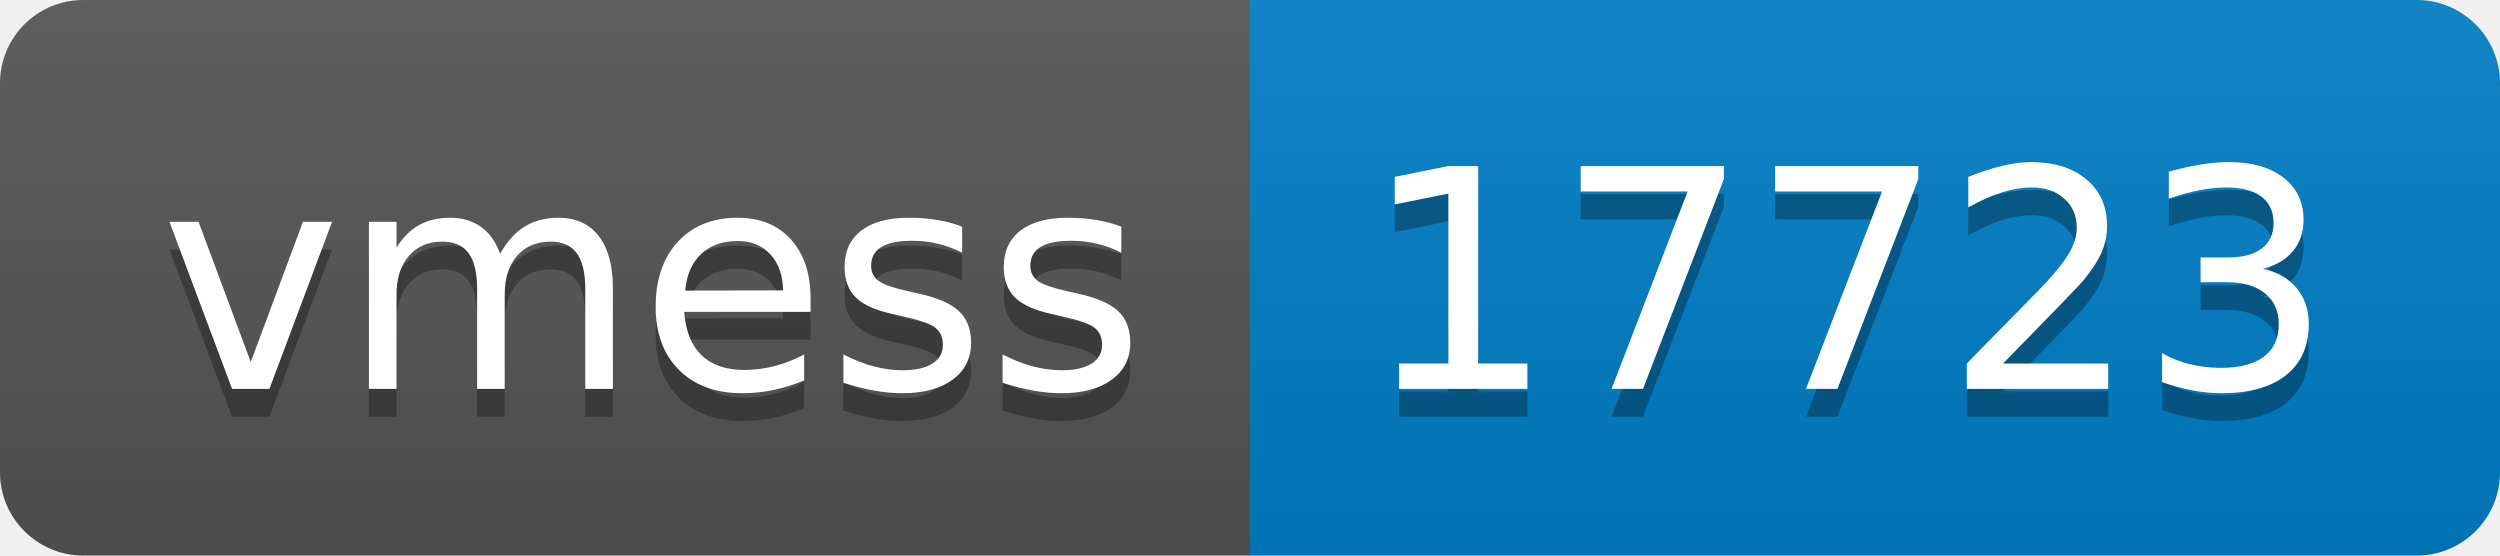
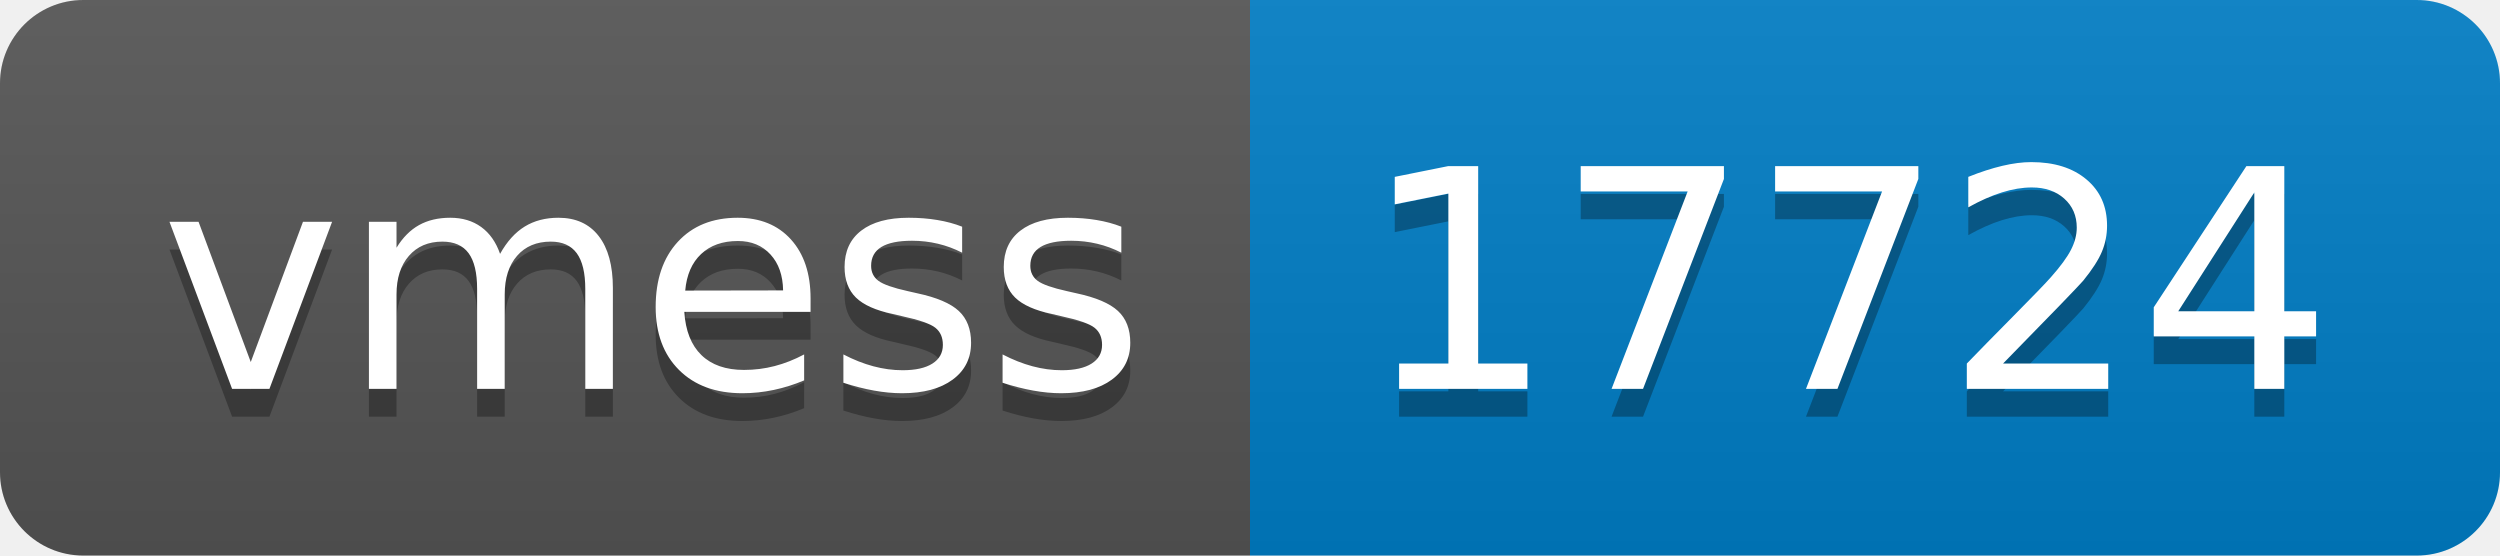
- <svg xmlns="http://www.w3.org/2000/svg" width="90" height="20" role="img" aria-label="vmess: 17723">
+ <svg xmlns="http://www.w3.org/2000/svg" width="90" height="20" role="img" aria-label="vmess: 17724">
  <linearGradient id="s" x2="0" y2="100%">
    <stop offset="0" stop-color="#bbb" stop-opacity=".1" />
    <stop offset="1" stop-opacity=".1" />
  </linearGradient>
  <clipPath id="r">
    <rect width="90" height="20" rx="3" fill="#fff" />
  </clipPath>
  <g clip-path="url(#r)">
    <rect width="45" height="20" fill="#555" />
    <rect x="45" width="45" height="20" fill="#007ec6" />
    <rect width="90" height="20" fill="url(#s)" />
  </g>
  <g fill="#fff" text-anchor="middle" font-family="Verdana,Geneva,DejaVu Sans,sans-serif" text-rendering="geometricPrecision" font-size="110">
    <text aria-hidden="true" x="235" y="150" fill="#010101" fill-opacity=".3" transform="scale(.1)" textLength="350">vmess</text>
    <text x="235" y="140" transform="scale(.1)" fill="#fff" textLength="350">vmess</text>
-     <text aria-hidden="true" x="665" y="150" fill="#010101" fill-opacity=".3" transform="scale(.1)" textLength="350">17723</text>
-     <text x="665" y="140" transform="scale(.1)" fill="#fff" textLength="350">17723</text>
+     <text aria-hidden="true" x="665" y="150" fill="#010101" fill-opacity=".3" transform="scale(.1)" textLength="350">17724</text>
+     <text x="665" y="140" transform="scale(.1)" fill="#fff" textLength="350">17724</text>
  </g>
</svg>
